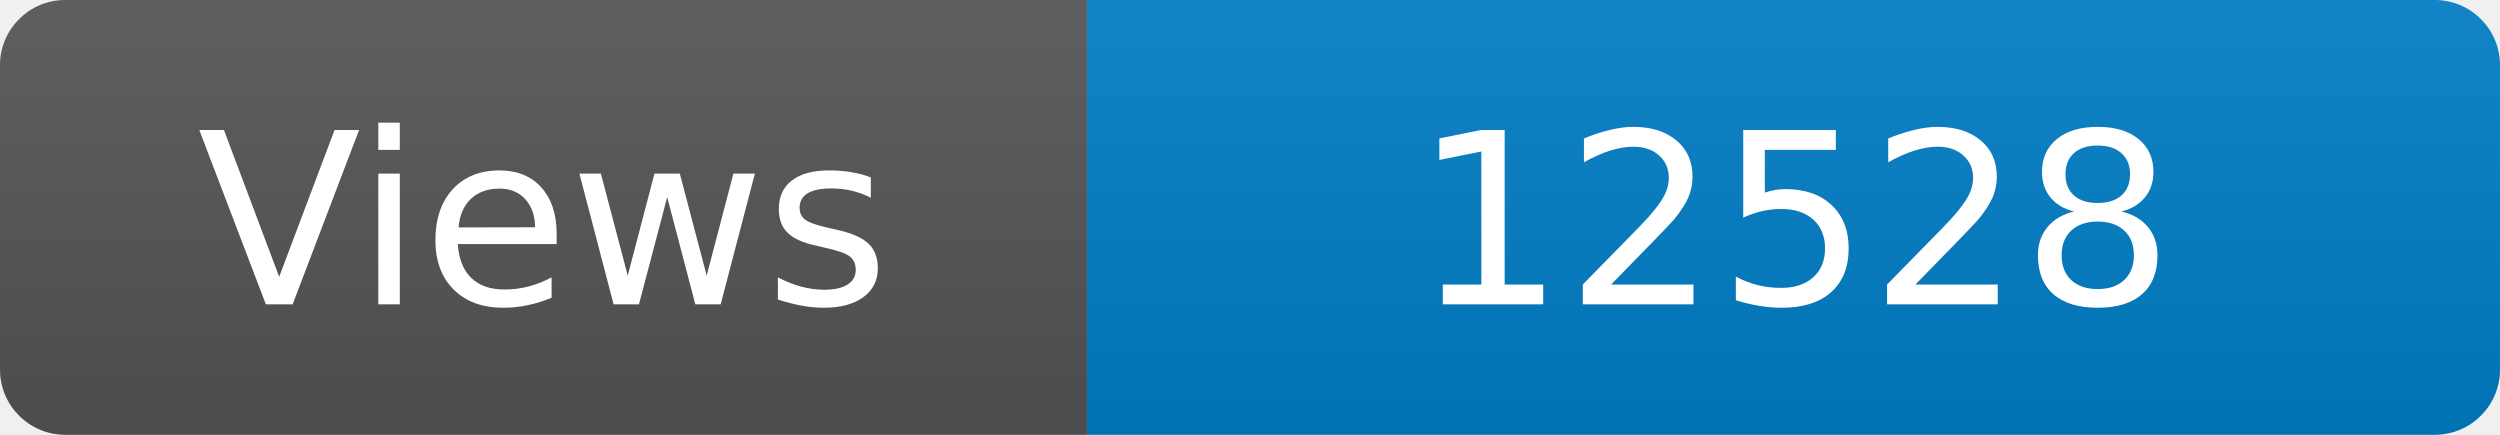
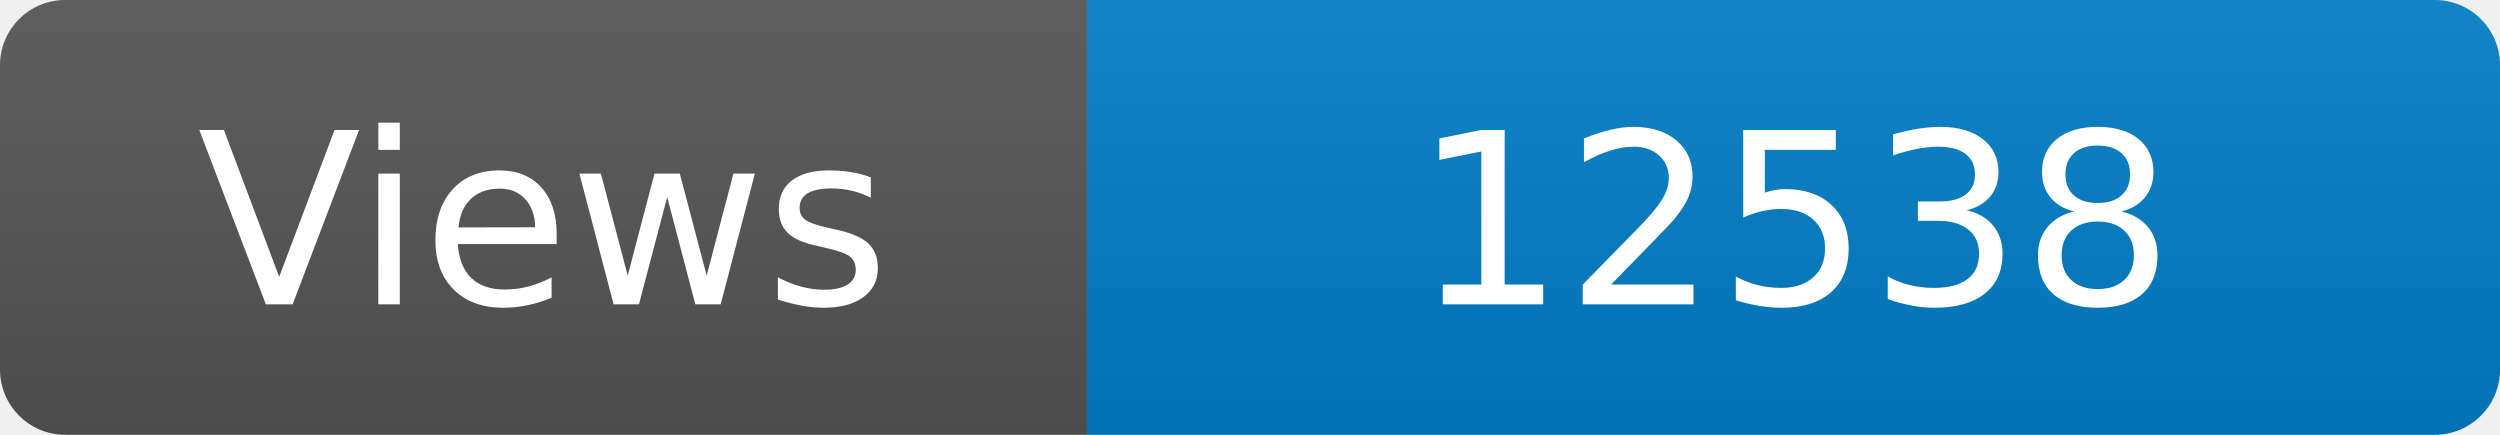
<svg xmlns="http://www.w3.org/2000/svg" width="115" height="20" role="img" aria-label="Maintained?: yes">
  <linearGradient id="s" x2="0" y2="100%">
    <stop offset="0" stop-color="#bbb" stop-opacity=".1" />
    <stop offset="1" stop-opacity=".1" />
  </linearGradient>
  <clipPath id="r">
    <rect width="115" height="20" rx="3" fill="#fff" />
  </clipPath>
  <g clip-path="url(#r)">
    <rect width="50" height="20" fill="#555" />
    <rect x="50" width="160" height="20" fill="#007ec6" />
    <rect width="115" height="20" fill="url(#s)" />
  </g>
  <g fill="#fff" text-anchor="middle" font-family="Verdana,Geneva,DejaVu Sans,sans-serif" font-size="110">
    <text x="250" y="140" transform="scale(.1)" fill="#fff">Views</text>
-     <text x="825" y="140" transform="scale(.1)" fill="#fff">12528</text>
+     <text x="825" y="140" transform="scale(.1)" fill="#fff">12538</text>
  </g>
</svg>
